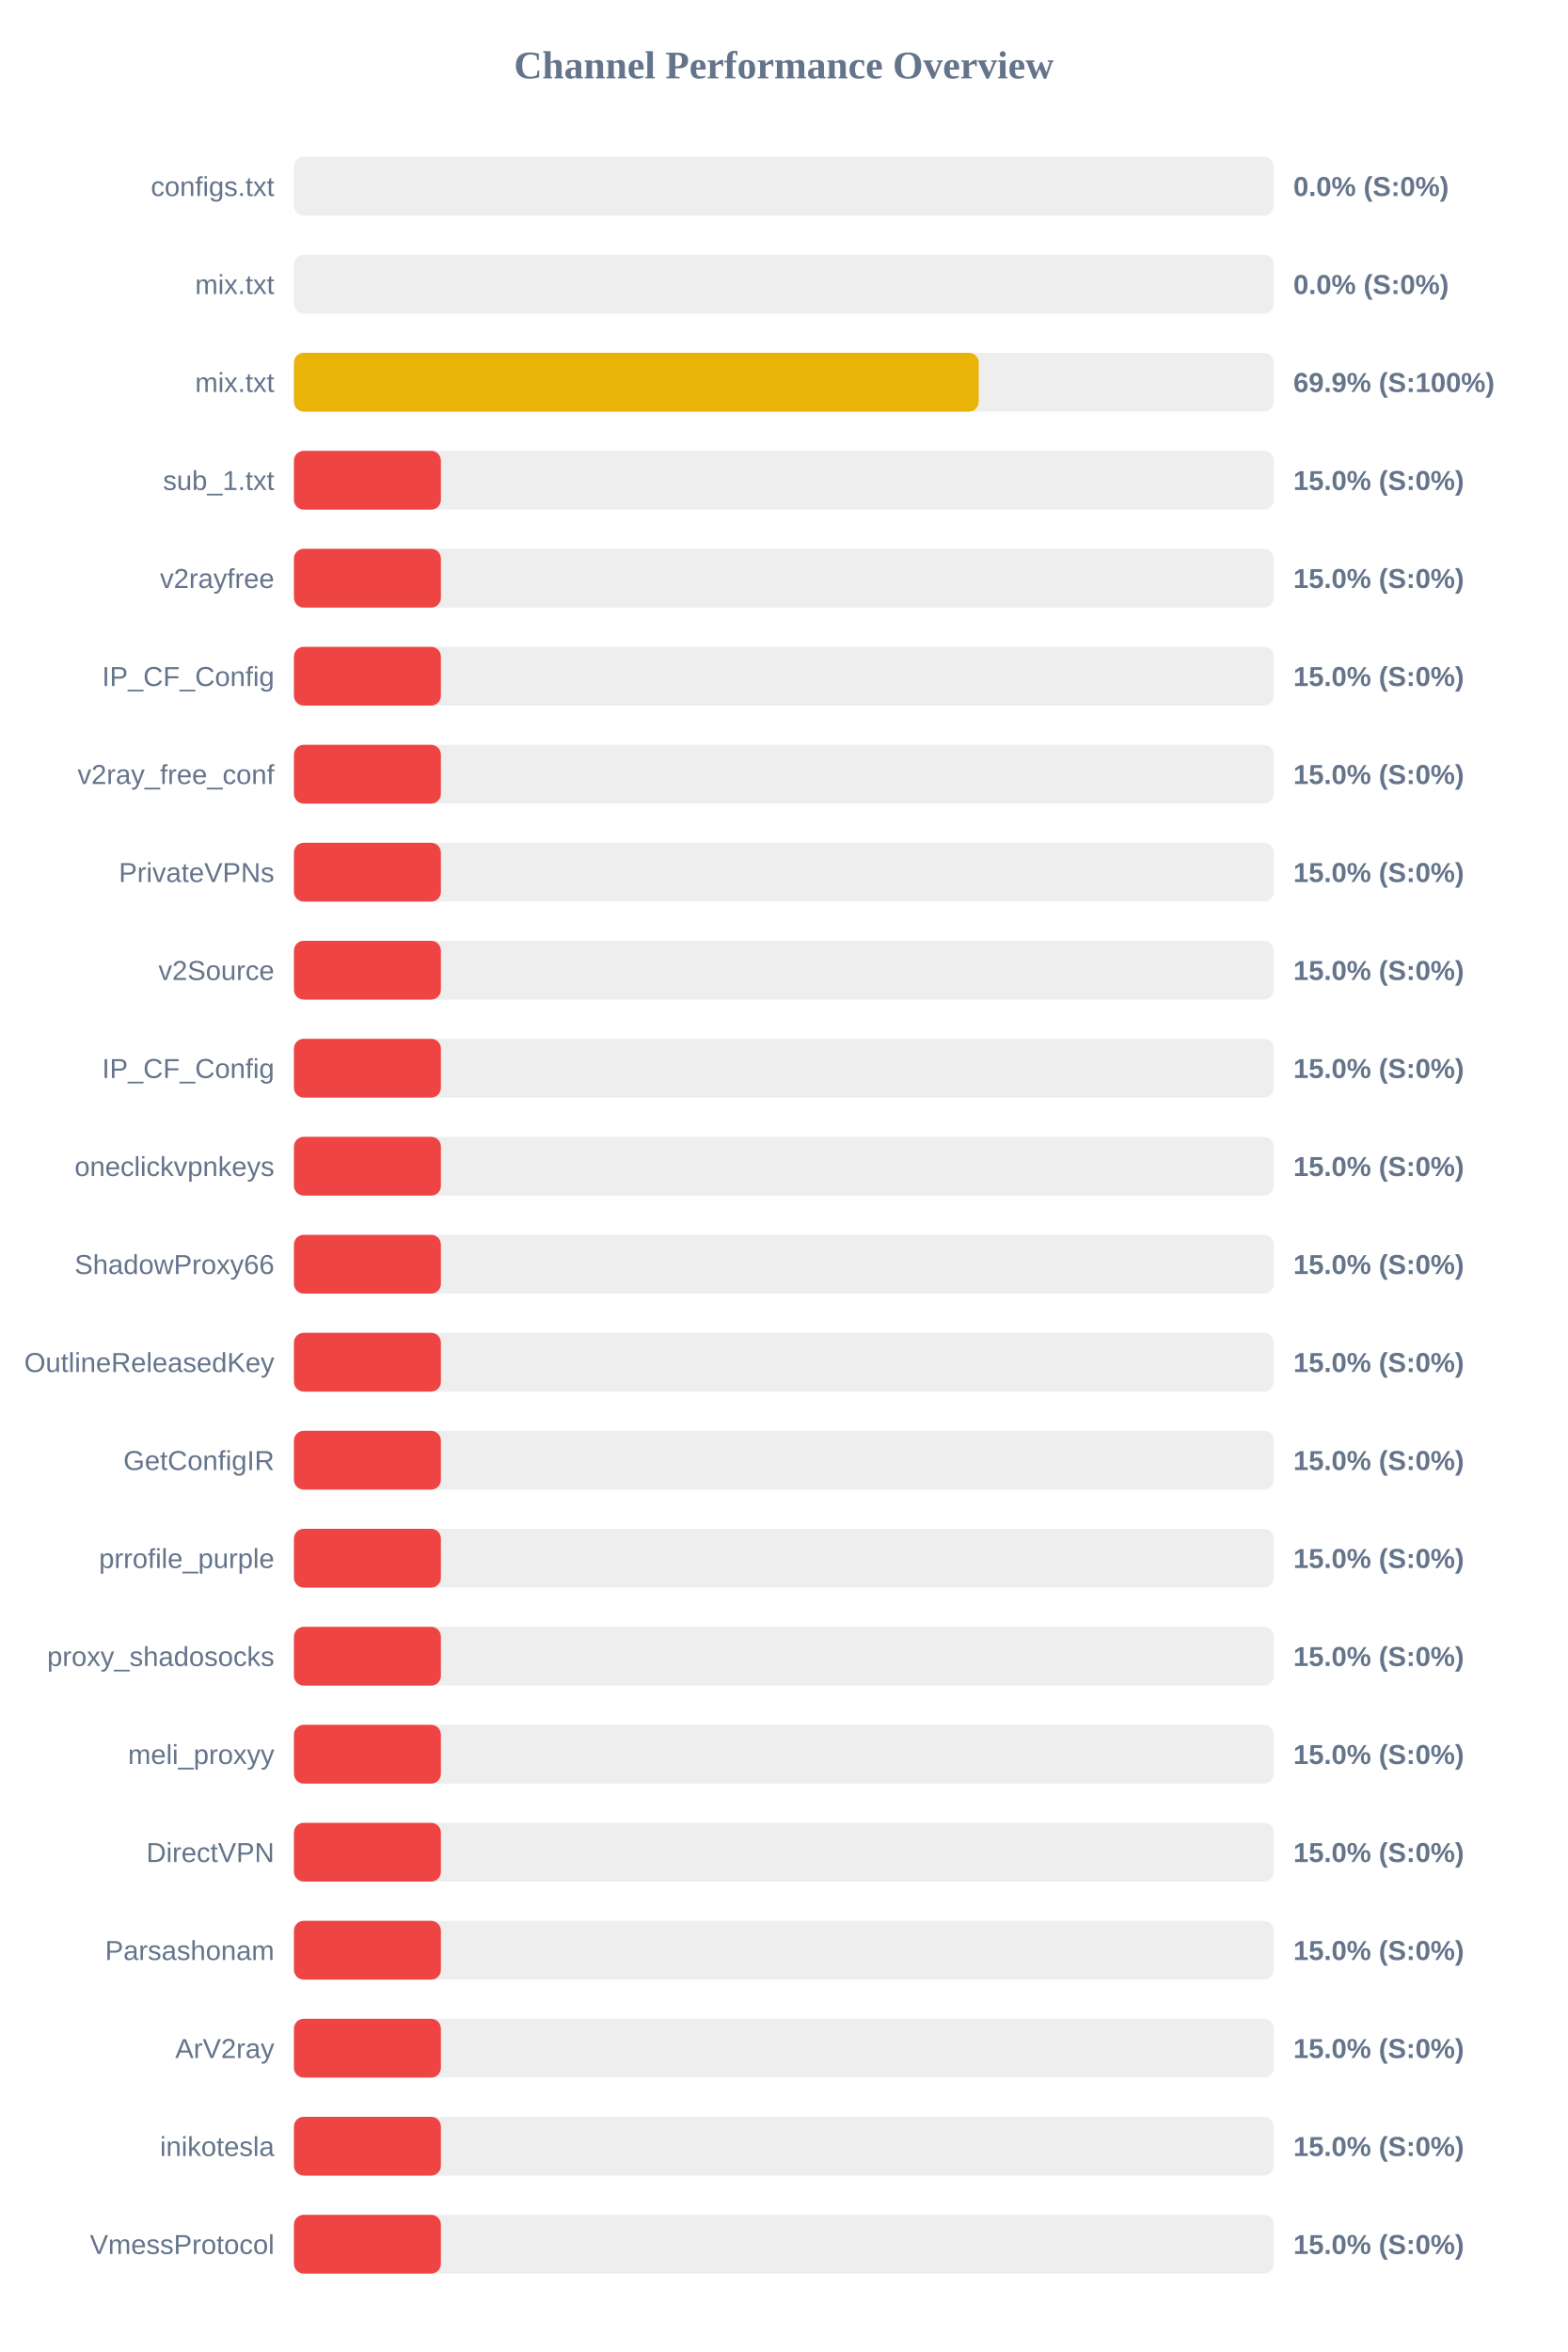
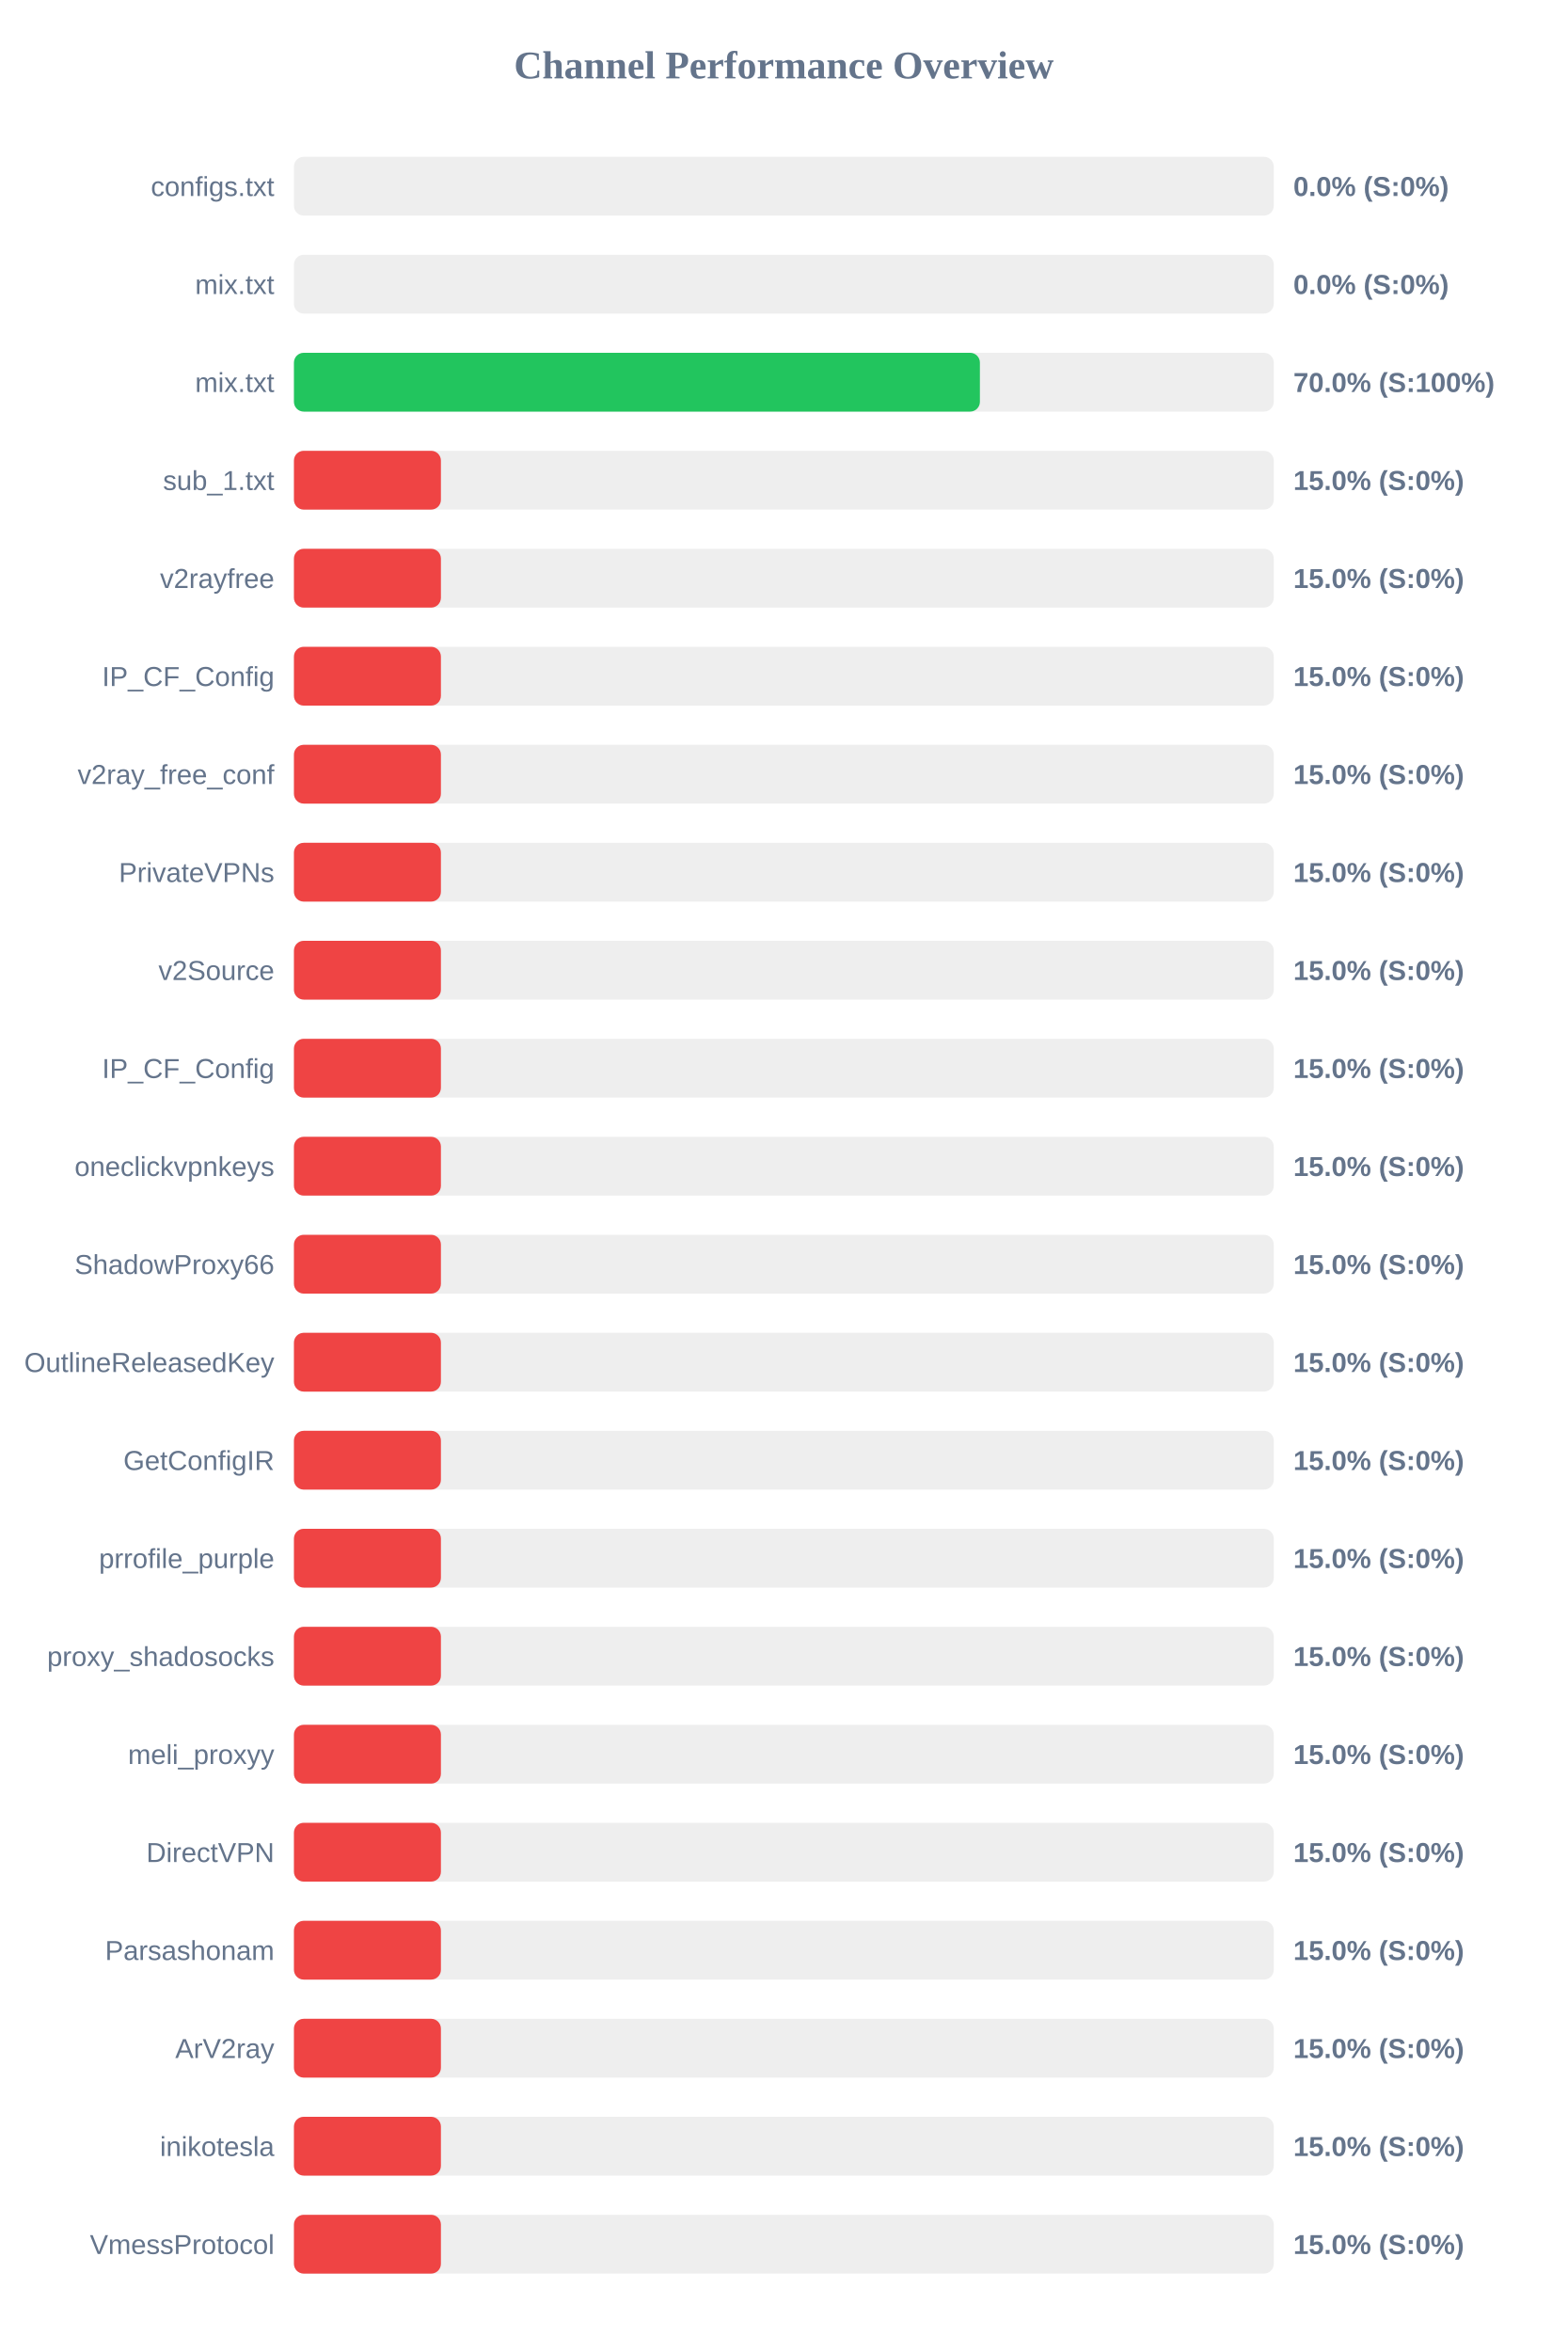
<svg xmlns="http://www.w3.org/2000/svg" width="800" height="1200" version="1.1">
  <style>
        .row { font: 14px Arial; fill: #64748b; }
        .score { font: bold 14px Arial; fill: #64748b; }
    </style>
  <text x="400" y="40" text-anchor="middle" font-size="20px" font-weight="bold" fill="#64748b">Channel Performance Overview</text>
  <rect x="150" y="80" width="500" height="30" fill="#eee" rx="5" />
  <rect x="150" y="80" width="0.0" height="30" fill="#ef4444" rx="5" />
  <text x="140" y="100" text-anchor="end" class="row">configs.txt</text>
  <text x="660" y="100" text-anchor="start" class="score">0.0% (S:0%)</text>
  <rect x="150" y="130" width="500" height="30" fill="#eee" rx="5" />
  <rect x="150" y="130" width="0.0" height="30" fill="#ef4444" rx="5" />
  <text x="140" y="150" text-anchor="end" class="row">mix.txt</text>
  <text x="660" y="150" text-anchor="start" class="score">0.0% (S:0%)</text>
  <rect x="150" y="180" width="500" height="30" fill="#eee" rx="5" />
-   <rect x="150" y="180" width="349.45" height="30" fill="#eab308" rx="5" />
+   <rect x="150" y="180" width="350.05" height="30" fill="#22c55e" rx="5" />
  <text x="140" y="200" text-anchor="end" class="row">mix.txt</text>
-   <text x="660" y="200" text-anchor="start" class="score">69.9% (S:100%)</text>
+   <text x="660" y="200" text-anchor="start" class="score">70.0% (S:100%)</text>
  <rect x="150" y="230" width="500" height="30" fill="#eee" rx="5" />
  <rect x="150" y="230" width="75.0" height="30" fill="#ef4444" rx="5" />
  <text x="140" y="250" text-anchor="end" class="row">sub_1.txt</text>
  <text x="660" y="250" text-anchor="start" class="score">15.0% (S:0%)</text>
  <rect x="150" y="280" width="500" height="30" fill="#eee" rx="5" />
  <rect x="150" y="280" width="75.0" height="30" fill="#ef4444" rx="5" />
  <text x="140" y="300" text-anchor="end" class="row">v2rayfree</text>
  <text x="660" y="300" text-anchor="start" class="score">15.0% (S:0%)</text>
  <rect x="150" y="330" width="500" height="30" fill="#eee" rx="5" />
  <rect x="150" y="330" width="75.0" height="30" fill="#ef4444" rx="5" />
  <text x="140" y="350" text-anchor="end" class="row">IP_CF_Config</text>
  <text x="660" y="350" text-anchor="start" class="score">15.0% (S:0%)</text>
  <rect x="150" y="380" width="500" height="30" fill="#eee" rx="5" />
  <rect x="150" y="380" width="75.0" height="30" fill="#ef4444" rx="5" />
  <text x="140" y="400" text-anchor="end" class="row">v2ray_free_conf</text>
  <text x="660" y="400" text-anchor="start" class="score">15.0% (S:0%)</text>
  <rect x="150" y="430" width="500" height="30" fill="#eee" rx="5" />
  <rect x="150" y="430" width="75.0" height="30" fill="#ef4444" rx="5" />
  <text x="140" y="450" text-anchor="end" class="row">PrivateVPNs</text>
  <text x="660" y="450" text-anchor="start" class="score">15.0% (S:0%)</text>
  <rect x="150" y="480" width="500" height="30" fill="#eee" rx="5" />
  <rect x="150" y="480" width="75.0" height="30" fill="#ef4444" rx="5" />
  <text x="140" y="500" text-anchor="end" class="row">v2Source</text>
  <text x="660" y="500" text-anchor="start" class="score">15.0% (S:0%)</text>
  <rect x="150" y="530" width="500" height="30" fill="#eee" rx="5" />
  <rect x="150" y="530" width="75.0" height="30" fill="#ef4444" rx="5" />
  <text x="140" y="550" text-anchor="end" class="row">IP_CF_Config</text>
  <text x="660" y="550" text-anchor="start" class="score">15.0% (S:0%)</text>
  <rect x="150" y="580" width="500" height="30" fill="#eee" rx="5" />
  <rect x="150" y="580" width="75.0" height="30" fill="#ef4444" rx="5" />
  <text x="140" y="600" text-anchor="end" class="row">oneclickvpnkeys</text>
  <text x="660" y="600" text-anchor="start" class="score">15.0% (S:0%)</text>
  <rect x="150" y="630" width="500" height="30" fill="#eee" rx="5" />
  <rect x="150" y="630" width="75.0" height="30" fill="#ef4444" rx="5" />
  <text x="140" y="650" text-anchor="end" class="row">ShadowProxy66</text>
  <text x="660" y="650" text-anchor="start" class="score">15.0% (S:0%)</text>
  <rect x="150" y="680" width="500" height="30" fill="#eee" rx="5" />
  <rect x="150" y="680" width="75.0" height="30" fill="#ef4444" rx="5" />
  <text x="140" y="700" text-anchor="end" class="row">OutlineReleasedKey</text>
  <text x="660" y="700" text-anchor="start" class="score">15.0% (S:0%)</text>
  <rect x="150" y="730" width="500" height="30" fill="#eee" rx="5" />
  <rect x="150" y="730" width="75.0" height="30" fill="#ef4444" rx="5" />
  <text x="140" y="750" text-anchor="end" class="row">GetConfigIR</text>
  <text x="660" y="750" text-anchor="start" class="score">15.0% (S:0%)</text>
  <rect x="150" y="780" width="500" height="30" fill="#eee" rx="5" />
  <rect x="150" y="780" width="75.0" height="30" fill="#ef4444" rx="5" />
  <text x="140" y="800" text-anchor="end" class="row">prrofile_purple</text>
  <text x="660" y="800" text-anchor="start" class="score">15.0% (S:0%)</text>
  <rect x="150" y="830" width="500" height="30" fill="#eee" rx="5" />
  <rect x="150" y="830" width="75.0" height="30" fill="#ef4444" rx="5" />
  <text x="140" y="850" text-anchor="end" class="row">proxy_shadosocks</text>
  <text x="660" y="850" text-anchor="start" class="score">15.0% (S:0%)</text>
  <rect x="150" y="880" width="500" height="30" fill="#eee" rx="5" />
  <rect x="150" y="880" width="75.0" height="30" fill="#ef4444" rx="5" />
  <text x="140" y="900" text-anchor="end" class="row">meli_proxyy</text>
  <text x="660" y="900" text-anchor="start" class="score">15.0% (S:0%)</text>
  <rect x="150" y="930" width="500" height="30" fill="#eee" rx="5" />
  <rect x="150" y="930" width="75.0" height="30" fill="#ef4444" rx="5" />
  <text x="140" y="950" text-anchor="end" class="row">DirectVPN</text>
  <text x="660" y="950" text-anchor="start" class="score">15.0% (S:0%)</text>
  <rect x="150" y="980" width="500" height="30" fill="#eee" rx="5" />
  <rect x="150" y="980" width="75.0" height="30" fill="#ef4444" rx="5" />
  <text x="140" y="1000" text-anchor="end" class="row">Parsashonam</text>
  <text x="660" y="1000" text-anchor="start" class="score">15.0% (S:0%)</text>
  <rect x="150" y="1030" width="500" height="30" fill="#eee" rx="5" />
  <rect x="150" y="1030" width="75.0" height="30" fill="#ef4444" rx="5" />
  <text x="140" y="1050" text-anchor="end" class="row">ArV2ray</text>
  <text x="660" y="1050" text-anchor="start" class="score">15.0% (S:0%)</text>
  <rect x="150" y="1080" width="500" height="30" fill="#eee" rx="5" />
  <rect x="150" y="1080" width="75.0" height="30" fill="#ef4444" rx="5" />
  <text x="140" y="1100" text-anchor="end" class="row">inikotesla</text>
  <text x="660" y="1100" text-anchor="start" class="score">15.0% (S:0%)</text>
  <rect x="150" y="1130" width="500" height="30" fill="#eee" rx="5" />
  <rect x="150" y="1130" width="75.0" height="30" fill="#ef4444" rx="5" />
  <text x="140" y="1150" text-anchor="end" class="row">VmessProtocol</text>
  <text x="660" y="1150" text-anchor="start" class="score">15.0% (S:0%)</text>
</svg>
